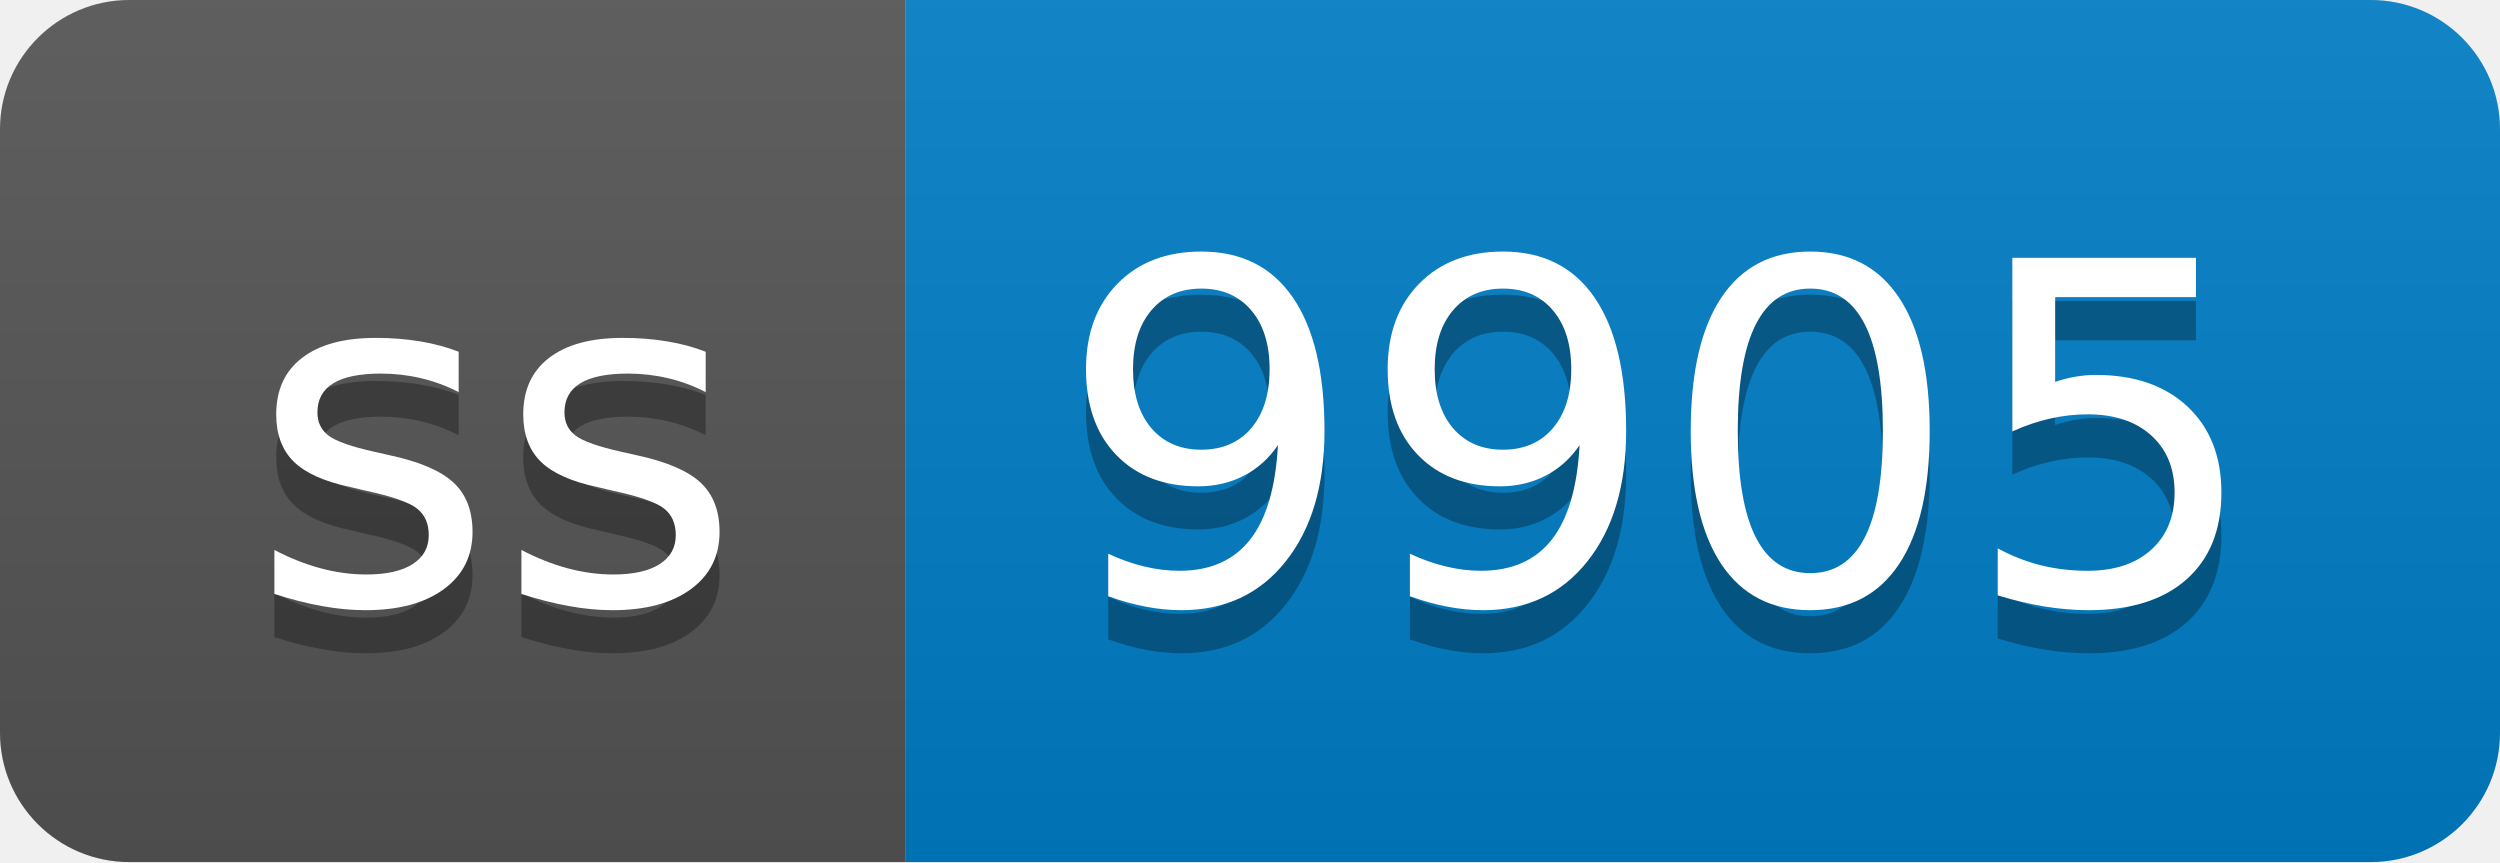
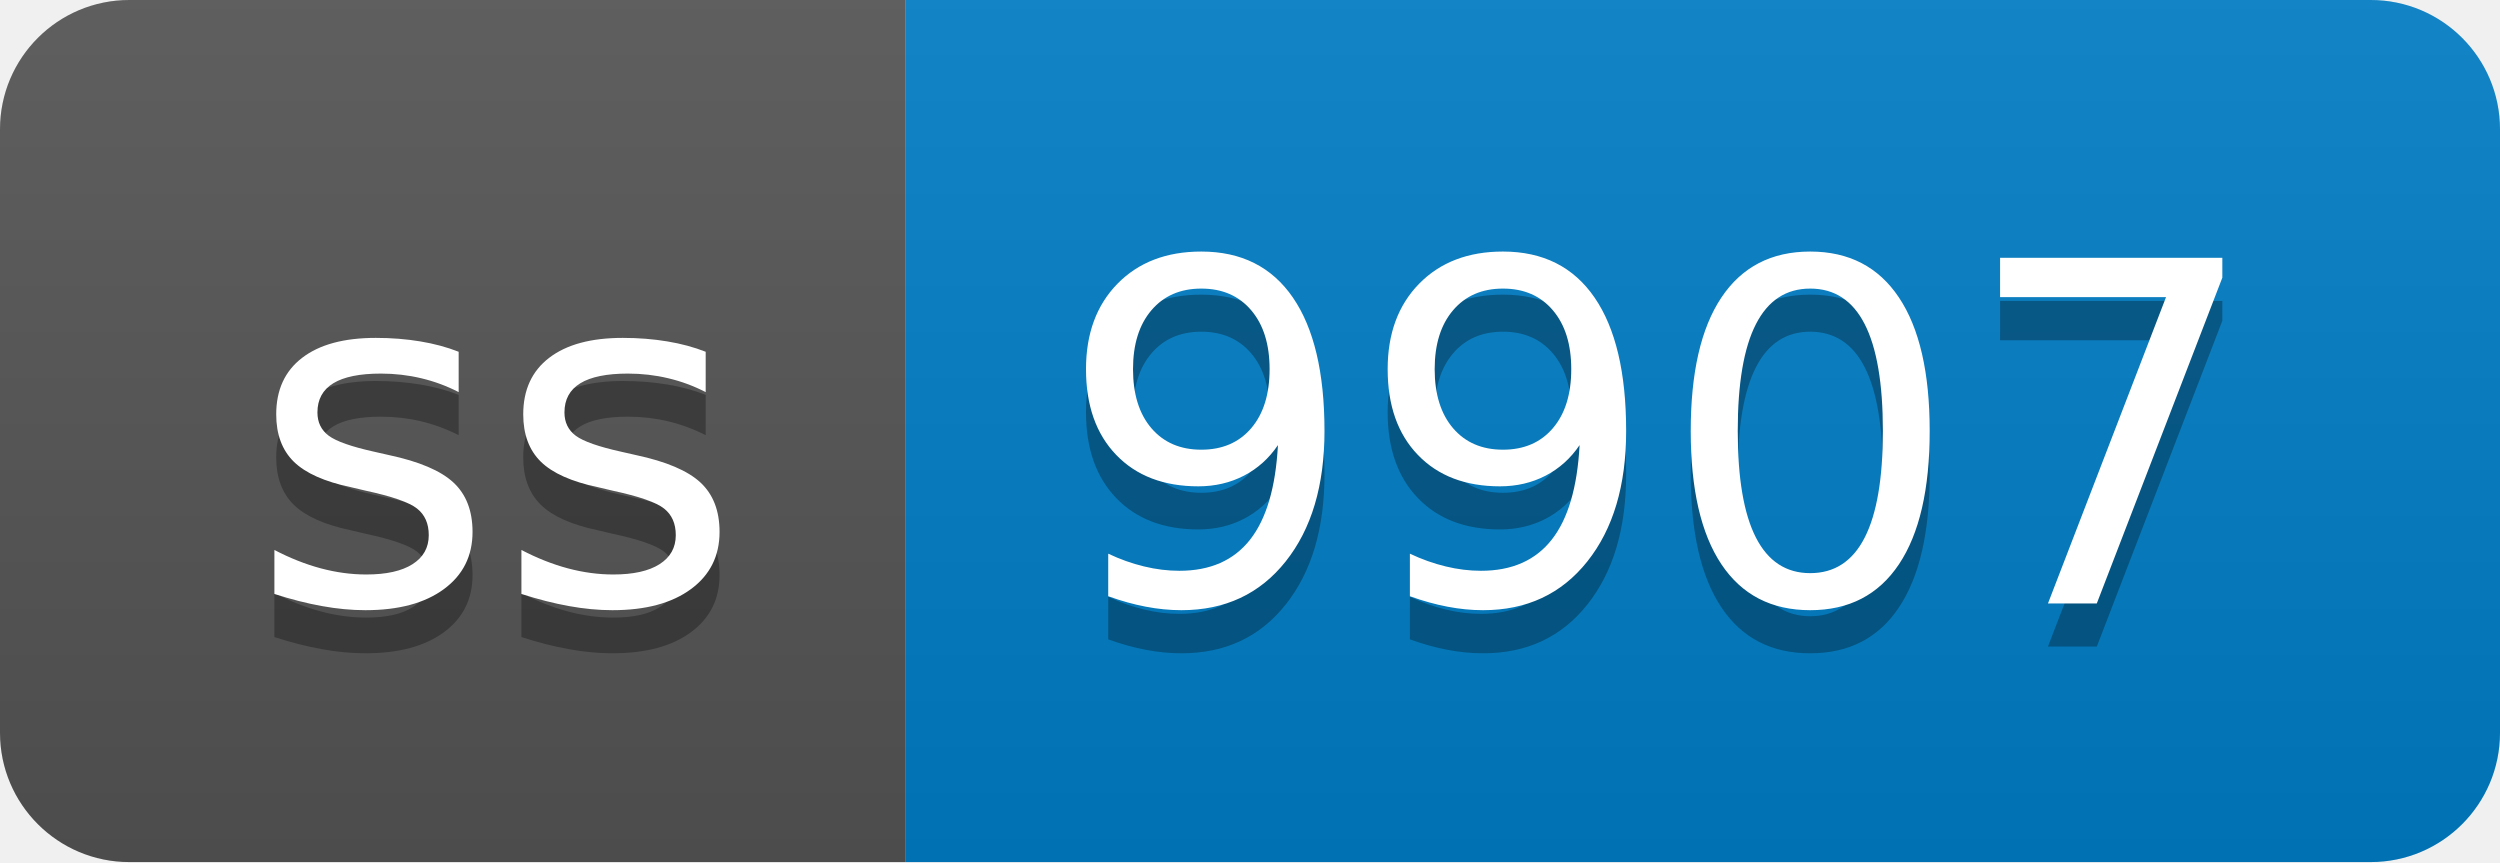
- <svg xmlns="http://www.w3.org/2000/svg" width="58" height="20" role="img" aria-label="ss: 9905">
+ <svg xmlns="http://www.w3.org/2000/svg" width="58" height="20" role="img" aria-label="ss: 9907">
  <linearGradient id="s" x2="0" y2="100%">
    <stop offset="0" stop-color="#bbb" stop-opacity=".1" />
    <stop offset="1" stop-opacity=".1" />
  </linearGradient>
  <clipPath id="r">
    <rect width="58" height="20" rx="3" fill="#fff" />
  </clipPath>
  <g clip-path="url(#r)">
    <rect width="21" height="20" fill="#555" />
    <rect x="21" width="37" height="20" fill="#007ec6" />
    <rect width="58" height="20" fill="url(#s)" />
  </g>
  <g fill="#fff" text-anchor="middle" font-family="Verdana,Geneva,DejaVu Sans,sans-serif" text-rendering="geometricPrecision" font-size="110">
    <text aria-hidden="true" x="115" y="150" fill="#010101" fill-opacity=".3" transform="scale(.1)" textLength="110">ss</text>
    <text x="115" y="140" transform="scale(.1)" fill="#fff" textLength="110">ss</text>
-     <text aria-hidden="true" x="385" y="150" fill="#010101" fill-opacity=".3" transform="scale(.1)" textLength="270">9905</text>
-     <text x="385" y="140" transform="scale(.1)" fill="#fff" textLength="270">9905</text>
+     <text aria-hidden="true" x="385" y="150" fill="#010101" fill-opacity=".3" transform="scale(.1)" textLength="270">9907</text>
+     <text x="385" y="140" transform="scale(.1)" fill="#fff" textLength="270">9907</text>
  </g>
</svg>
